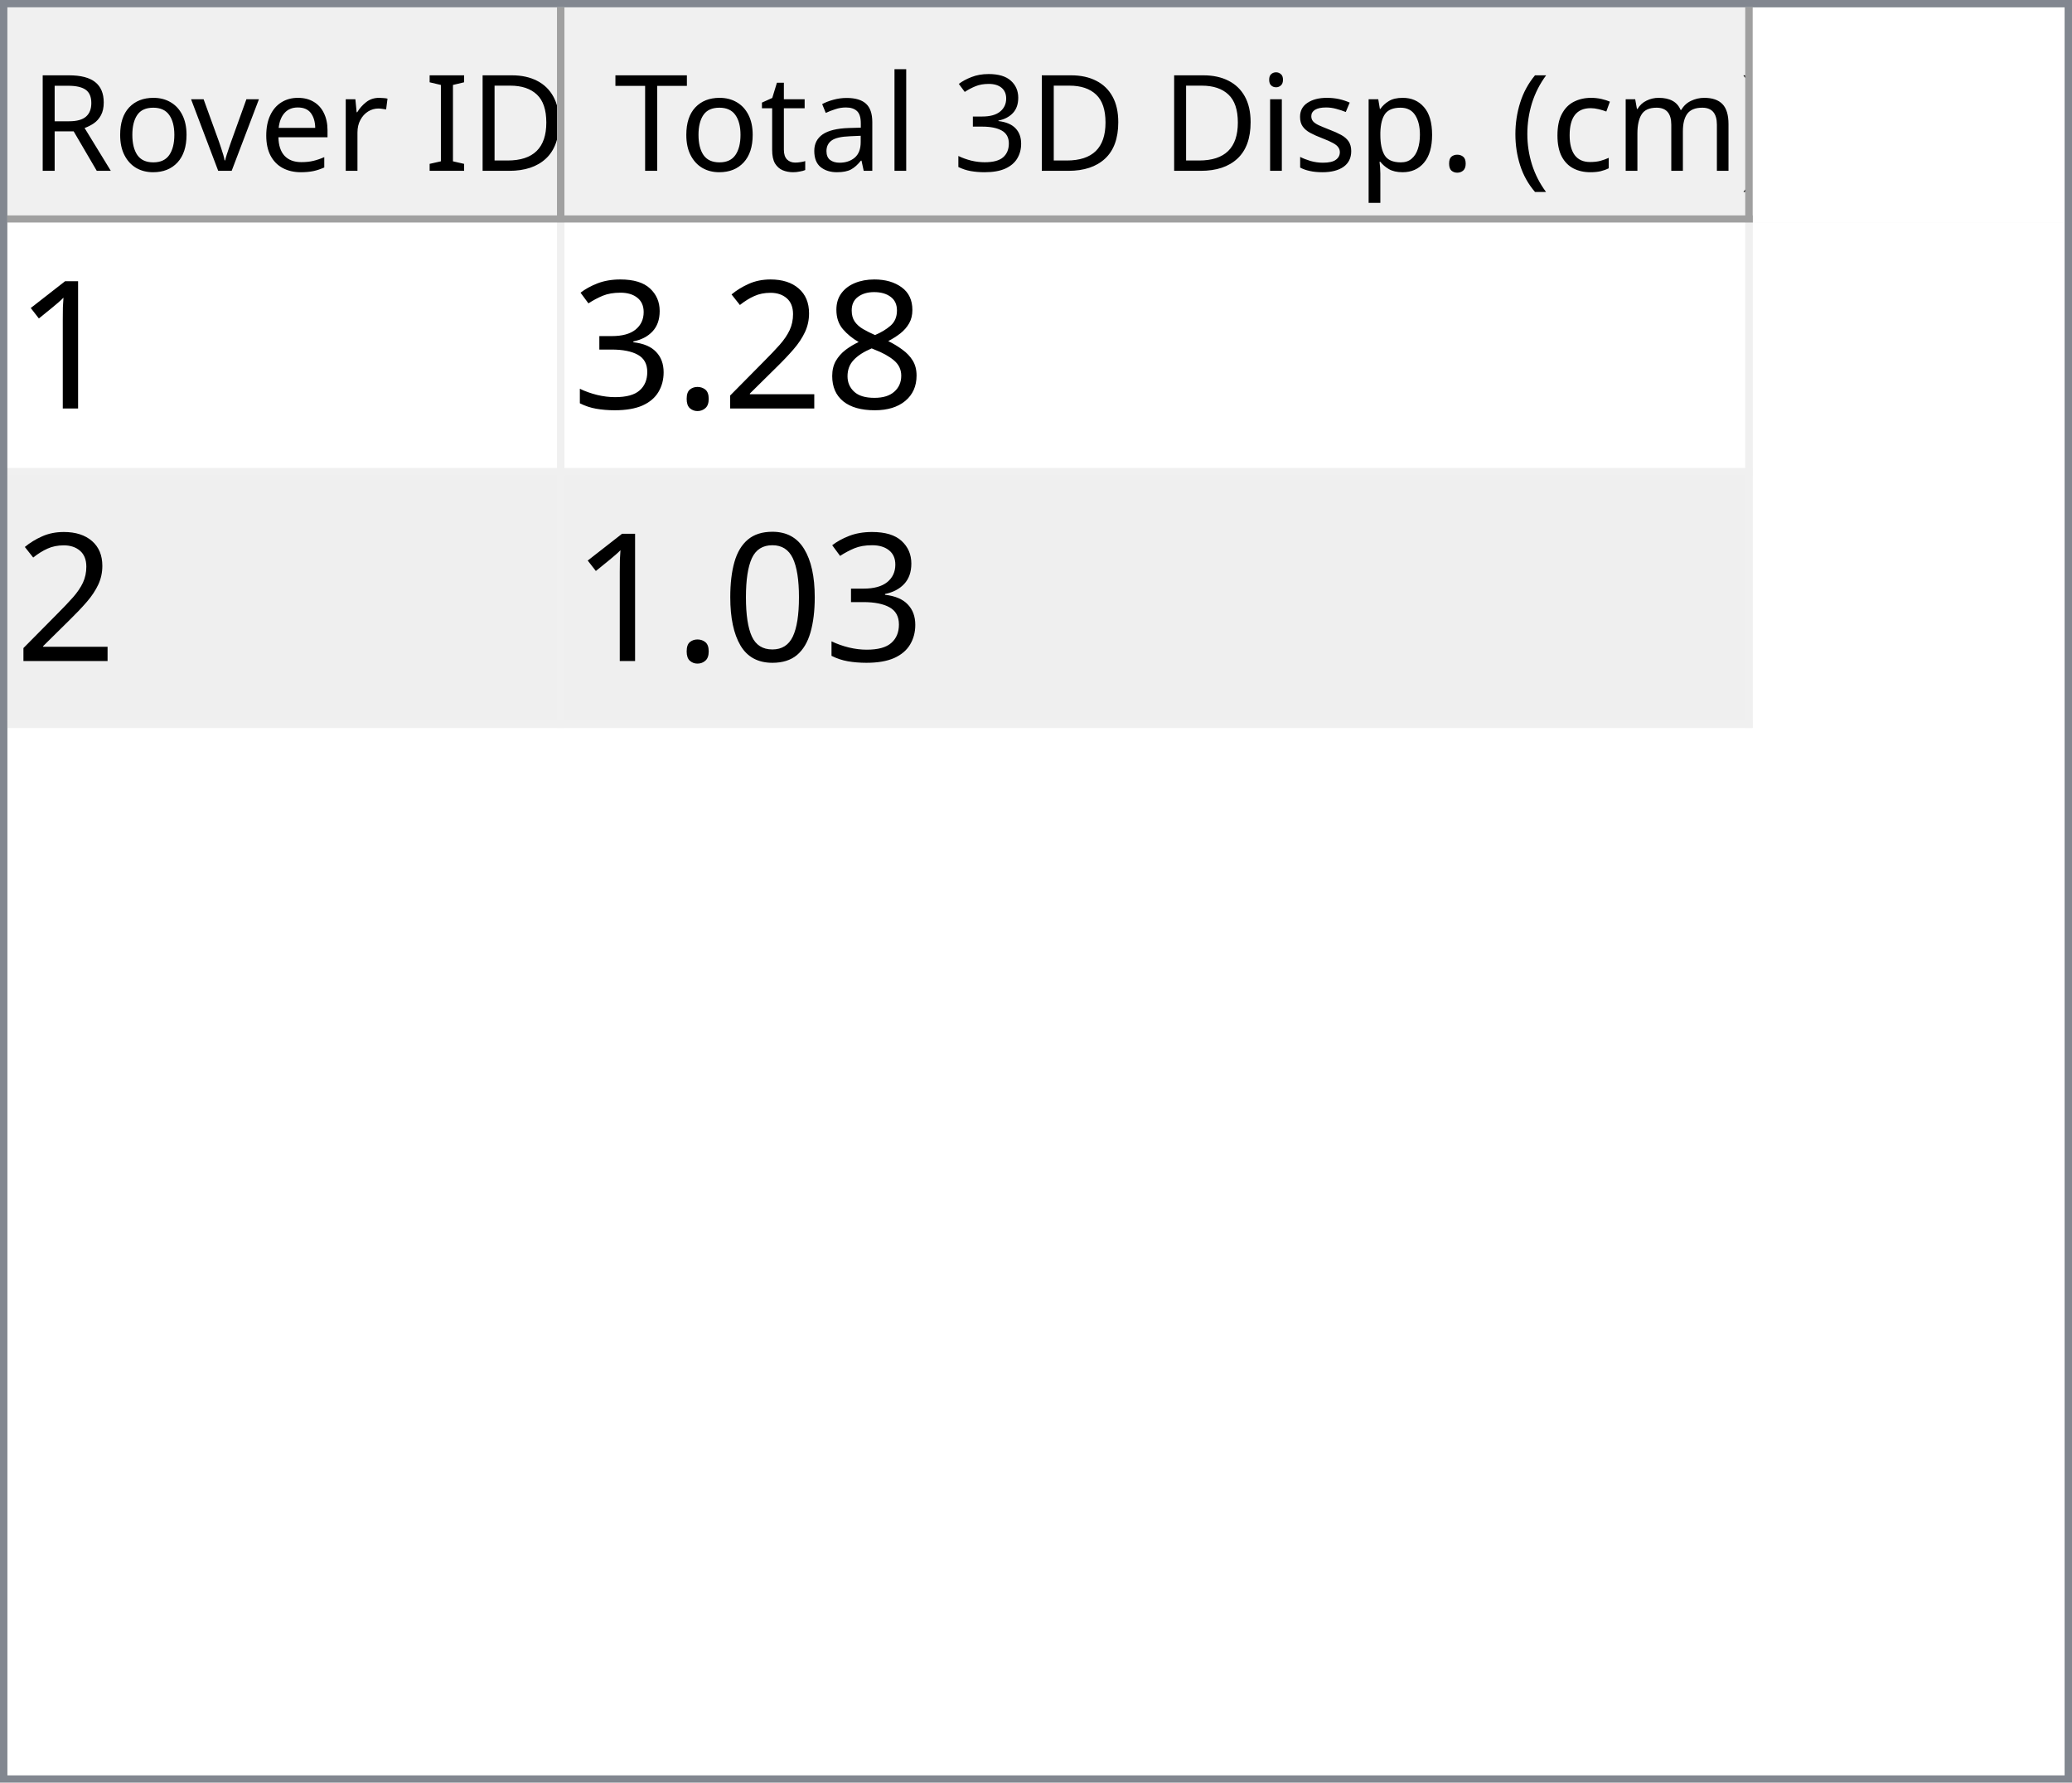
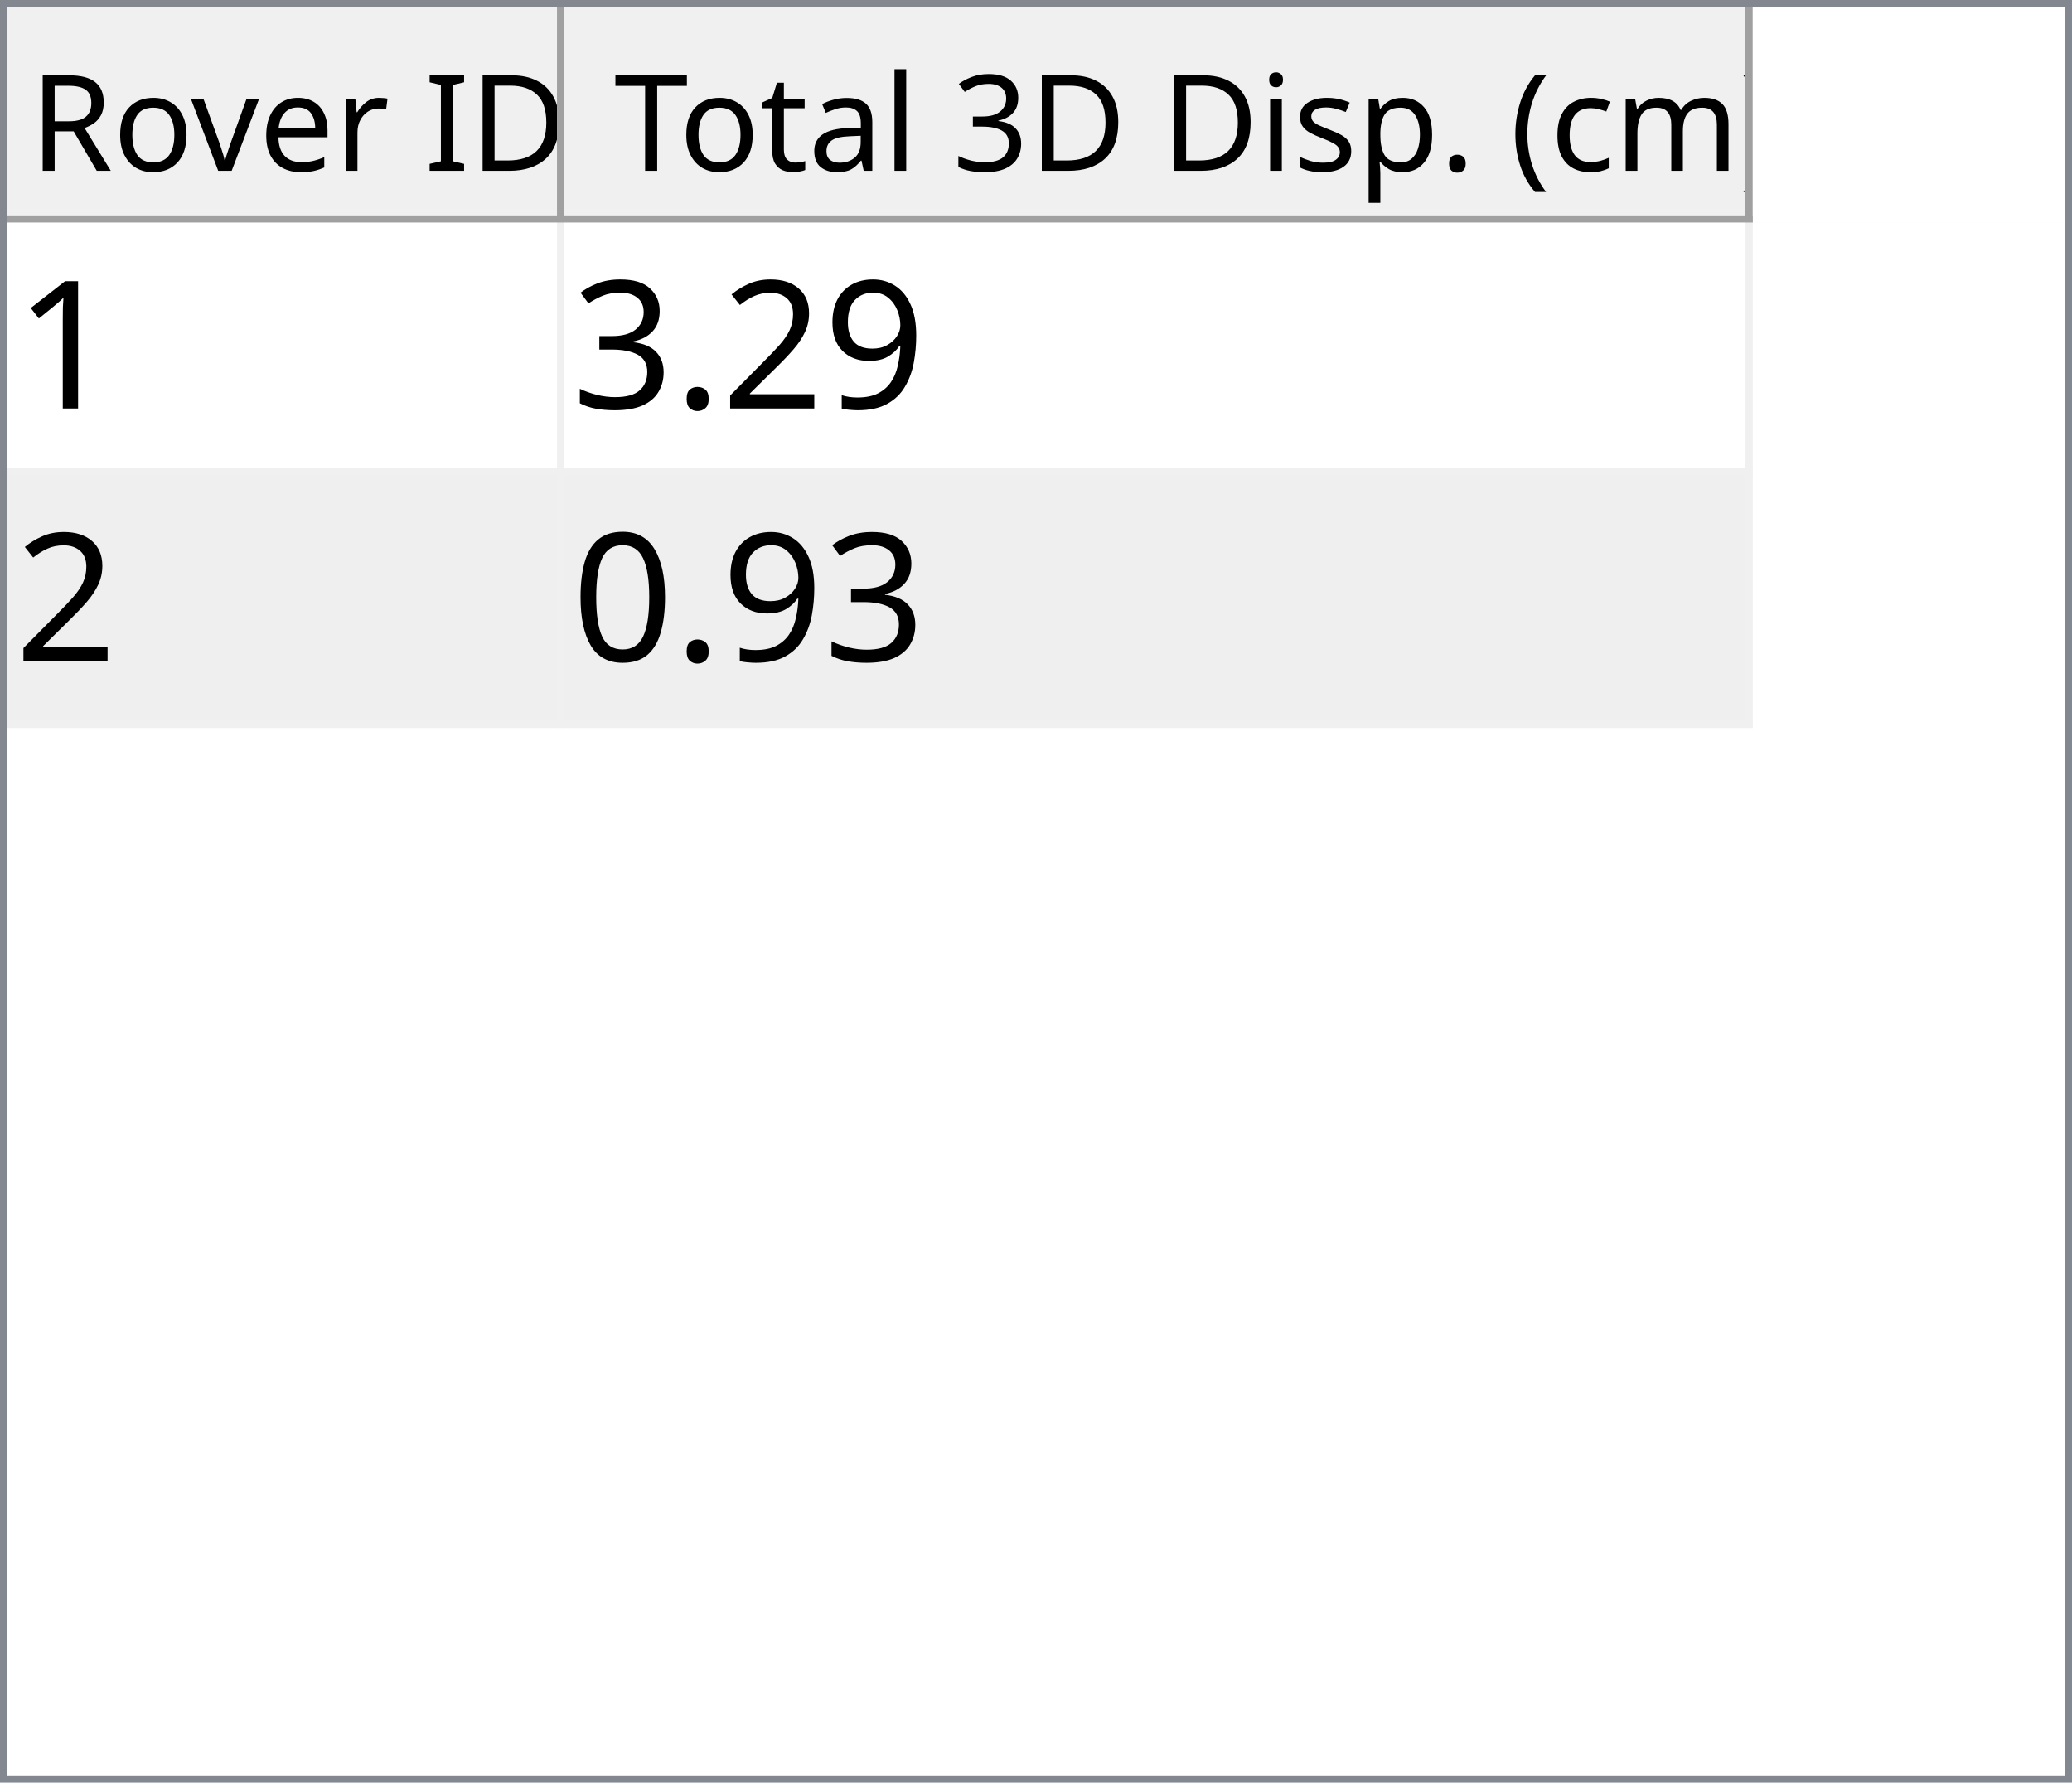
<svg xmlns="http://www.w3.org/2000/svg" style="fill-opacity:1; color-rendering:auto; color-interpolation:auto; text-rendering:auto; stroke:black; stroke-linecap:square; stroke-miterlimit:10; shape-rendering:auto; stroke-opacity:1; fill:black; stroke-dasharray:none; font-weight:normal; stroke-width:1; font-family:'Dialog'; font-style:normal; stroke-linejoin:miter; font-size:12px; stroke-dashoffset:0; image-rendering:auto;" width="279" height="240">
  <defs id="genericDefs" />
  <g>
    <defs id="defs1">
      <clipPath clipPathUnits="userSpaceOnUse" id="clipPath1">
        <path d="M0 0 L279 0 L279 240 L0 240 L0 0 Z" />
      </clipPath>
      <clipPath clipPathUnits="userSpaceOnUse" id="clipPath2">
        <path d="M0 0 L0 240 L279 240 L279 0 Z" />
      </clipPath>
      <clipPath clipPathUnits="userSpaceOnUse" id="clipPath3">
        <path d="M0 0 L0 29 L277 29 L277 0 Z" />
      </clipPath>
      <clipPath clipPathUnits="userSpaceOnUse" id="clipPath4">
        <path d="M0 0 L0 29 L75 29 L75 0 Z" />
      </clipPath>
      <clipPath clipPathUnits="userSpaceOnUse" id="clipPath5">
        <path d="M1 1 L1 28 L74 28 L74 1 Z" />
      </clipPath>
      <clipPath clipPathUnits="userSpaceOnUse" id="clipPath6">
        <path d="M0 0 L0 27 L73 27 L73 0 Z" />
      </clipPath>
      <clipPath clipPathUnits="userSpaceOnUse" id="clipPath7">
        <path d="M-0.5 -0.5 L-0.5 28.5 L74.5 28.5 L74.5 -0.5 Z" />
      </clipPath>
      <clipPath clipPathUnits="userSpaceOnUse" id="clipPath8">
        <path d="M0 0 L0 29 L160 29 L160 0 Z" />
      </clipPath>
      <clipPath clipPathUnits="userSpaceOnUse" id="clipPath9">
        <path d="M1 1 L1 28 L159 28 L159 1 Z" />
      </clipPath>
      <clipPath clipPathUnits="userSpaceOnUse" id="clipPath10">
        <path d="M0 0 L0 27 L158 27 L158 0 Z" />
      </clipPath>
      <clipPath clipPathUnits="userSpaceOnUse" id="clipPath11">
        <path d="M-0.5 -0.5 L-0.5 28.5 L159.5 28.5 L159.5 -0.5 Z" />
      </clipPath>
      <clipPath clipPathUnits="userSpaceOnUse" id="clipPath12">
        <path d="M0 0 L0 209 L277 209 L277 0 Z" />
      </clipPath>
      <clipPath clipPathUnits="userSpaceOnUse" id="clipPath13">
        <path d="M0 0 L0 68 L235 68 L235 0 Z" />
      </clipPath>
      <clipPath clipPathUnits="userSpaceOnUse" id="clipPath14">
        <path d="M-0.5 -0.5 L-0.5 67.5 L234.5 67.5 L234.5 -0.5 Z" />
      </clipPath>
      <clipPath clipPathUnits="userSpaceOnUse" id="clipPath15">
        <path d="M0 0 L0 33 L74 33 L74 0 Z" />
      </clipPath>
      <clipPath clipPathUnits="userSpaceOnUse" id="clipPath16">
        <path d="M0 0 L0 33 L159 33 L159 0 Z" />
      </clipPath>
      <font horiz-adv-x="64.551" id="font1">
        <font-face ascent="107.91" descent="25.098" units-per-em="100" style="font-style:normal; font-family:Segoe UI; font-weight:normal;" />
        <missing-glyph horiz-adv-x="64.551" d="M8.109 0 L8.109 68.266 L56.453 68.266 L56.453 0 L8.109 0 ZM15.328 7.234 L49.219 7.234 L49.219 61.031 L15.328 61.031 L15.328 7.234 Z" />
        <glyph unicode="D" horiz-adv-x="70.117" d="M9.188 0 L9.188 70.016 L28.516 70.016 Q65.531 70.016 65.531 35.891 Q65.531 19.672 55.25 9.836 Q44.969 0 27.734 0 L9.188 0 ZM17.391 62.594 L17.391 7.422 L27.828 7.422 Q41.609 7.422 49.273 14.797 Q56.938 22.172 56.938 35.688 Q56.938 62.594 28.328 62.594 L17.391 62.594 Z" />
        <glyph unicode="I" horiz-adv-x="26.611" d="M17.391 0 L9.188 0 L9.188 70.016 L17.391 70.016 L17.391 0 Z" />
        <glyph unicode=" " horiz-adv-x="27.393" d="" />
        <glyph unicode="r" horiz-adv-x="34.766" d="M34.188 41.891 Q32.078 43.5 28.125 43.5 Q23 43.5 19.555 38.672 Q16.109 33.844 16.109 25.484 L16.109 0 L8.109 0 L8.109 50 L16.109 50 L16.109 39.703 L16.312 39.703 Q18.016 44.969 21.531 47.922 Q25.047 50.875 29.391 50.875 Q32.516 50.875 34.188 50.203 L34.188 41.891 Z" />
        <glyph unicode="e" horiz-adv-x="52.295" d="M48.297 23 L12.984 23 Q13.188 14.656 17.484 10.109 Q21.781 5.562 29.297 5.562 Q37.75 5.562 44.828 11.141 L44.828 3.609 Q38.234 -1.172 27.391 -1.172 Q16.797 -1.172 10.742 5.641 Q4.688 12.453 4.688 24.812 Q4.688 36.469 11.305 43.82 Q17.922 51.172 27.734 51.172 Q37.547 51.172 42.922 44.828 Q48.297 38.484 48.297 27.203 L48.297 23 ZM40.094 29.781 Q40.047 36.719 36.75 40.578 Q33.453 44.438 27.594 44.438 Q21.922 44.438 17.969 40.383 Q14.016 36.328 13.094 29.781 L40.094 29.781 Z" />
        <glyph unicode="v" horiz-adv-x="47.9" d="M47.406 50 L27.484 0 L19.625 0 L0.688 50 L9.469 50 L22.172 13.672 Q23.578 9.672 23.922 6.688 L24.125 6.688 Q24.609 10.453 25.688 13.484 L38.969 50 L47.406 50 Z" />
        <glyph unicode="o" horiz-adv-x="58.594" d="M29 -1.172 Q17.922 -1.172 11.305 5.836 Q4.688 12.844 4.688 24.422 Q4.688 37.016 11.57 44.094 Q18.453 51.172 30.172 51.172 Q41.359 51.172 47.633 44.289 Q53.906 37.406 53.906 25.203 Q53.906 13.234 47.141 6.031 Q40.375 -1.172 29 -1.172 ZM29.594 44.438 Q21.875 44.438 17.383 39.188 Q12.891 33.938 12.891 24.703 Q12.891 15.828 17.43 10.695 Q21.969 5.562 29.594 5.562 Q37.359 5.562 41.531 10.594 Q45.703 15.625 45.703 24.906 Q45.703 34.281 41.531 39.359 Q37.359 44.438 29.594 44.438 Z" />
        <glyph unicode="R" horiz-adv-x="59.814" d="M59.375 0 L49.609 0 L37.891 19.625 Q36.281 22.359 34.766 24.289 Q33.25 26.219 31.664 27.438 Q30.078 28.656 28.25 29.219 Q26.422 29.781 24.125 29.781 L17.391 29.781 L17.391 0 L9.188 0 L9.188 70.016 L30.078 70.016 Q34.672 70.016 38.555 68.867 Q42.438 67.719 45.289 65.375 Q48.141 63.031 49.758 59.547 Q51.375 56.062 51.375 51.375 Q51.375 47.703 50.273 44.656 Q49.172 41.609 47.148 39.211 Q45.125 36.812 42.266 35.133 Q39.406 33.453 35.844 32.516 L35.844 32.328 Q37.594 31.547 38.891 30.547 Q40.188 29.547 41.359 28.18 Q42.531 26.812 43.68 25.078 Q44.828 23.344 46.234 21.047 L59.375 0 ZM17.391 62.594 L17.391 37.203 L28.516 37.203 Q31.594 37.203 34.203 38.133 Q36.812 39.062 38.719 40.797 Q40.625 42.531 41.703 45.047 Q42.781 47.562 42.781 50.688 Q42.781 56.297 39.141 59.445 Q35.5 62.594 28.609 62.594 L17.391 62.594 Z" />
        <glyph unicode=")" horiz-adv-x="30.176" d="M8.297 -15.922 L1.172 -15.922 Q16.406 2.344 16.406 26.812 Q16.406 51.469 1.078 70.016 L8.297 70.016 Q23.531 52.156 23.531 26.703 Q23.531 1.375 8.297 -15.922 Z" />
        <glyph unicode="m" horiz-adv-x="86.133" d="M79.109 0 L71.094 0 L71.094 28.719 Q71.094 37.016 68.531 40.727 Q65.969 44.438 59.906 44.438 Q54.781 44.438 51.195 39.75 Q47.609 35.062 47.609 28.516 L47.609 0 L39.594 0 L39.594 29.688 Q39.594 44.438 28.219 44.438 Q22.953 44.438 19.531 40.016 Q16.109 35.594 16.109 28.516 L16.109 0 L8.109 0 L8.109 50 L16.109 50 L16.109 42.094 L16.312 42.094 Q21.625 51.172 31.844 51.172 Q36.969 51.172 40.773 48.312 Q44.578 45.453 46 40.828 Q51.562 51.172 62.594 51.172 Q79.109 51.172 79.109 30.812 L79.109 0 Z" />
        <glyph unicode="c" horiz-adv-x="46.191" d="M42.188 2.297 Q36.422 -1.172 28.516 -1.172 Q17.828 -1.172 11.258 5.789 Q4.688 12.75 4.688 23.828 Q4.688 36.188 11.766 43.68 Q18.844 51.172 30.672 51.172 Q37.25 51.172 42.281 48.734 L42.281 40.531 Q36.719 44.438 30.375 44.438 Q22.703 44.438 17.797 38.945 Q12.891 33.453 12.891 24.516 Q12.891 15.719 17.508 10.641 Q22.125 5.562 29.891 5.562 Q36.422 5.562 42.188 9.906 L42.188 2.297 Z" />
        <glyph unicode="(" horiz-adv-x="30.176" d="M29.109 -15.922 L21.969 -15.922 Q6.844 1.375 6.844 26.703 Q6.844 52.156 21.969 70.016 L29.203 70.016 Q13.875 51.469 13.875 26.812 Q13.875 2.344 29.109 -15.922 Z" />
        <glyph unicode="." horiz-adv-x="21.68" d="M10.891 -1.078 Q8.641 -1.078 7.055 0.539 Q5.469 2.156 5.469 4.391 Q5.469 6.641 7.055 8.273 Q8.641 9.906 10.891 9.906 Q13.188 9.906 14.797 8.273 Q16.406 6.641 16.406 4.391 Q16.406 2.156 14.797 0.539 Q13.188 -1.078 10.891 -1.078 Z" />
        <glyph unicode="p" horiz-adv-x="58.789" d="M16.312 7.234 L16.109 7.234 L16.109 -23 L8.109 -23 L8.109 50 L16.109 50 L16.109 41.219 L16.312 41.219 Q22.219 51.172 33.594 51.172 Q43.266 51.172 48.688 44.461 Q54.109 37.75 54.109 26.469 Q54.109 13.922 48 6.375 Q41.891 -1.172 31.297 -1.172 Q21.578 -1.172 16.312 7.234 ZM16.109 27.391 L16.109 20.406 Q16.109 14.203 20.141 9.883 Q24.172 5.562 30.375 5.562 Q37.641 5.562 41.773 11.133 Q45.906 16.703 45.906 26.609 Q45.906 34.969 42.047 39.703 Q38.188 44.438 31.594 44.438 Q24.609 44.438 20.359 39.578 Q16.109 34.719 16.109 27.391 Z" />
        <glyph unicode="s" horiz-adv-x="42.432" d="M5.078 1.812 L5.078 10.406 Q11.625 5.562 19.484 5.562 Q30.031 5.562 30.031 12.594 Q30.031 14.594 29.125 15.992 Q28.219 17.391 26.68 18.461 Q25.141 19.531 23.07 20.383 Q21 21.234 18.609 22.172 Q15.281 23.484 12.766 24.828 Q10.25 26.172 8.57 27.859 Q6.891 29.547 6.031 31.695 Q5.172 33.844 5.172 36.719 Q5.172 40.234 6.789 42.945 Q8.406 45.656 11.086 47.484 Q13.766 49.312 17.211 50.242 Q20.656 51.172 24.312 51.172 Q30.812 51.172 35.938 48.922 L35.938 40.828 Q30.422 44.438 23.25 44.438 Q21 44.438 19.195 43.922 Q17.391 43.406 16.094 42.477 Q14.797 41.547 14.086 40.258 Q13.375 38.969 13.375 37.406 Q13.375 35.453 14.086 34.133 Q14.797 32.812 16.164 31.789 Q17.531 30.766 19.484 29.938 Q21.438 29.109 23.922 28.125 Q27.25 26.859 29.883 25.516 Q32.516 24.172 34.375 22.484 Q36.234 20.797 37.234 18.602 Q38.234 16.406 38.234 13.375 Q38.234 9.672 36.602 6.938 Q34.969 4.203 32.234 2.398 Q29.5 0.594 25.93 -0.289 Q22.359 -1.172 18.453 -1.172 Q10.75 -1.172 5.078 1.812 Z" />
        <glyph unicode="i" horiz-adv-x="24.219" d="M12.203 62.703 Q10.062 62.703 8.547 64.164 Q7.031 65.625 7.031 67.875 Q7.031 70.125 8.547 71.609 Q10.062 73.094 12.203 73.094 Q14.406 73.094 15.945 71.609 Q17.484 70.125 17.484 67.875 Q17.484 65.719 15.945 64.211 Q14.406 62.703 12.203 62.703 ZM16.109 0 L8.109 0 L8.109 50 L16.109 50 L16.109 0 Z" />
        <glyph unicode="3" horiz-adv-x="53.906" d="M46.531 19.828 Q46.531 15.094 44.75 11.211 Q42.969 7.328 39.719 4.57 Q36.469 1.812 31.93 0.297 Q27.391 -1.219 21.922 -1.219 Q11.922 -1.219 6 2.594 L6 11.188 Q13.094 5.609 22.219 5.609 Q25.875 5.609 28.828 6.539 Q31.781 7.469 33.906 9.227 Q36.031 10.984 37.18 13.477 Q38.328 15.969 38.328 19.094 Q38.328 32.812 18.797 32.812 L12.984 32.812 L12.984 39.594 L18.5 39.594 Q35.797 39.594 35.797 52.484 Q35.797 64.406 22.609 64.406 Q15.188 64.406 8.688 59.422 L8.688 67.188 Q15.375 71.188 24.609 71.188 Q29 71.188 32.57 69.969 Q36.141 68.75 38.68 66.555 Q41.219 64.359 42.609 61.281 Q44 58.203 44 54.5 Q44 40.672 30.031 36.719 L30.031 36.531 Q33.594 36.141 36.625 34.797 Q39.656 33.453 41.852 31.305 Q44.047 29.156 45.289 26.25 Q46.531 23.344 46.531 19.828 Z" />
        <glyph unicode="l" horiz-adv-x="24.219" d="M16.109 0 L8.109 0 L8.109 74.031 L16.109 74.031 L16.109 0 Z" />
        <glyph unicode="a" horiz-adv-x="50.879" d="M43.891 0 L35.891 0 L35.891 7.812 L35.688 7.812 Q30.469 -1.172 20.312 -1.172 Q12.844 -1.172 8.617 2.781 Q4.391 6.734 4.391 13.281 Q4.391 27.297 20.906 29.594 L35.891 31.688 Q35.891 44.438 25.594 44.438 Q16.547 44.438 9.281 38.281 L9.281 46.484 Q16.656 51.172 26.266 51.172 Q43.891 51.172 43.891 32.516 L43.891 0 ZM35.891 25.297 L23.828 23.641 Q18.266 22.859 15.43 20.875 Q12.594 18.891 12.594 13.875 Q12.594 10.203 15.211 7.883 Q17.828 5.562 22.172 5.562 Q28.125 5.562 32.008 9.742 Q35.891 13.922 35.891 20.312 L35.891 25.297 Z" />
        <glyph unicode="t" horiz-adv-x="33.887" d="M31.297 0.484 Q28.469 -1.078 23.828 -1.078 Q10.688 -1.078 10.688 13.578 L10.688 43.172 L2.094 43.172 L2.094 50 L10.688 50 L10.688 62.203 L18.703 64.797 L18.703 50 L31.297 50 L31.297 43.172 L18.703 43.172 L18.703 14.984 Q18.703 9.969 20.414 7.82 Q22.125 5.672 26.078 5.672 Q29.109 5.672 31.297 7.328 L31.297 0.484 Z" />
        <glyph unicode="T" horiz-adv-x="52.393" d="M50.594 62.594 L30.375 62.594 L30.375 0 L22.172 0 L22.172 62.594 L2 62.594 L2 70.016 L50.594 70.016 L50.594 62.594 Z" />
      </font>
      <font horiz-adv-x="75.0" id="font2">
        <font-face ascent="100.537" descent="21.973" units-per-em="100" style="font-style:normal; font-family:sans-serif; font-weight:normal;" />
        <missing-glyph horiz-adv-x="75.0" d="M12.5 0 L12.5 62.5 L62.5 62.5 L62.5 0 L12.5 0 ZM14.062 1.562 L60.938 1.562 L60.938 60.938 L14.062 60.938 L14.062 1.562 Z" />
        <glyph unicode="1" horiz-adv-x="55.615" d="M37.25 0 L28.469 0 L28.469 56 Q25.297 52.984 20.141 49.953 Q14.984 46.922 10.891 45.406 L10.891 53.906 Q18.266 57.375 23.781 62.305 Q29.297 67.234 31.594 71.875 L37.25 71.875 L37.25 0 Z" />
-         <glyph unicode="8" horiz-adv-x="55.615" d="M17.672 38.812 Q12.203 40.828 9.57 44.539 Q6.938 48.25 6.938 53.422 Q6.938 61.234 12.555 66.555 Q18.172 71.875 27.484 71.875 Q36.859 71.875 42.578 66.43 Q48.297 60.984 48.297 53.172 Q48.297 48.188 45.68 44.508 Q43.062 40.828 37.75 38.812 Q44.344 36.672 47.781 31.883 Q51.219 27.094 51.219 20.453 Q51.219 11.281 44.727 5.031 Q38.234 -1.219 27.641 -1.219 Q17.047 -1.219 10.547 5.055 Q4.047 11.328 4.047 20.703 Q4.047 27.688 7.594 32.398 Q11.141 37.109 17.672 38.812 ZM15.922 53.719 Q15.922 48.641 19.195 45.414 Q22.469 42.188 27.688 42.188 Q32.766 42.188 36.016 45.383 Q39.266 48.578 39.266 53.219 Q39.266 58.062 35.914 61.359 Q32.562 64.656 27.594 64.656 Q22.562 64.656 19.242 61.43 Q15.922 58.203 15.922 53.719 ZM13.094 20.656 Q13.094 16.891 14.875 13.375 Q16.656 9.859 20.172 7.93 Q23.688 6 27.734 6 Q34.031 6 38.133 10.055 Q42.234 14.109 42.234 20.359 Q42.234 26.703 38.016 30.859 Q33.797 35.016 27.438 35.016 Q21.234 35.016 17.164 30.914 Q13.094 26.812 13.094 20.656 Z" />
+         <glyph unicode="9" horiz-adv-x="55.615" d="M5.469 16.547 L13.922 17.328 Q14.984 11.375 18.016 8.688 Q21.047 6 25.781 6 Q29.828 6 32.883 7.859 Q35.938 9.719 37.891 12.82 Q39.844 15.922 41.164 21.195 Q42.484 26.469 42.484 31.938 Q42.484 32.516 42.438 33.688 Q39.797 29.5 35.234 26.883 Q30.672 24.266 25.344 24.266 Q16.453 24.266 10.305 30.711 Q4.156 37.156 4.156 47.703 Q4.156 58.594 10.578 65.234 Q17 71.875 26.656 71.875 Q33.641 71.875 39.43 68.117 Q45.219 64.359 48.219 57.398 Q51.219 50.438 51.219 37.25 Q51.219 23.531 48.242 15.406 Q45.266 7.281 39.383 3.031 Q33.5 -1.219 25.594 -1.219 Q17.188 -1.219 11.867 3.445 Q6.547 8.109 5.469 16.547 ZM41.453 48.141 Q41.453 55.719 37.43 60.156 Q33.406 64.594 27.734 64.594 Q21.875 64.594 17.531 59.812 Q13.188 55.031 13.188 47.406 Q13.188 40.578 17.312 36.305 Q21.438 32.031 27.484 32.031 Q33.594 32.031 37.523 36.305 Q41.453 40.578 41.453 48.141 Z" />
        <glyph unicode="2" horiz-adv-x="55.615" d="M50.344 8.453 L50.344 0 L3.031 0 Q2.938 3.172 4.047 6.109 Q5.859 10.938 9.836 15.625 Q13.812 20.312 21.344 26.469 Q33.016 36.031 37.117 41.625 Q41.219 47.219 41.219 52.203 Q41.219 57.422 37.477 61.008 Q33.734 64.594 27.734 64.594 Q21.391 64.594 17.578 60.789 Q13.766 56.984 13.719 50.25 L4.688 51.172 Q5.609 61.281 11.664 66.578 Q17.719 71.875 27.938 71.875 Q38.234 71.875 44.242 66.164 Q50.25 60.453 50.25 52 Q50.25 47.703 48.492 43.555 Q46.734 39.406 42.656 34.812 Q38.578 30.219 29.109 22.219 Q21.188 15.578 18.945 13.211 Q16.703 10.844 15.234 8.453 L50.344 8.453 Z" />
        <glyph unicode="." horiz-adv-x="27.783" d="M9.078 0 L9.078 10.016 L19.094 10.016 L19.094 0 L9.078 0 Z" />
        <glyph unicode="3" horiz-adv-x="55.615" d="M4.203 18.891 L12.984 20.062 Q14.5 12.594 18.141 9.297 Q21.781 6 27 6 Q33.203 6 37.477 10.297 Q41.75 14.594 41.75 20.953 Q41.75 27 37.797 30.93 Q33.844 34.859 27.734 34.859 Q25.25 34.859 21.531 33.891 L22.516 41.609 Q23.391 41.5 23.922 41.5 Q29.547 41.5 34.039 44.43 Q38.531 47.359 38.531 53.469 Q38.531 58.297 35.258 61.477 Q31.984 64.656 26.812 64.656 Q21.688 64.656 18.266 61.43 Q14.844 58.203 13.875 51.766 L5.078 53.328 Q6.688 62.156 12.398 67.016 Q18.109 71.875 26.609 71.875 Q32.469 71.875 37.398 69.359 Q42.328 66.844 44.945 62.5 Q47.562 58.156 47.562 53.266 Q47.562 48.641 45.07 44.828 Q42.578 41.016 37.703 38.766 Q44.047 37.312 47.562 32.695 Q51.078 28.078 51.078 21.141 Q51.078 11.766 44.242 5.25 Q37.406 -1.266 26.953 -1.266 Q17.531 -1.266 11.305 4.352 Q5.078 9.969 4.203 18.891 Z" />
        <glyph unicode="0" horiz-adv-x="55.615" d="M4.156 35.297 Q4.156 48 6.766 55.742 Q9.375 63.484 14.523 67.68 Q19.672 71.875 27.484 71.875 Q33.25 71.875 37.594 69.555 Q41.938 67.234 44.773 62.867 Q47.609 58.5 49.219 52.227 Q50.828 45.953 50.828 35.297 Q50.828 22.703 48.242 14.969 Q45.656 7.234 40.508 3.008 Q35.359 -1.219 27.484 -1.219 Q17.141 -1.219 11.234 6.203 Q4.156 15.141 4.156 35.297 ZM13.188 35.297 Q13.188 17.672 17.312 11.836 Q21.438 6 27.484 6 Q33.547 6 37.672 11.859 Q41.797 17.719 41.797 35.297 Q41.797 52.984 37.672 58.789 Q33.547 64.594 27.391 64.594 Q21.344 64.594 17.719 59.469 Q13.188 52.938 13.188 35.297 Z" />
      </font>
    </defs>
    <g style="fill:white; stroke:white;">
      <rect x="0" y="0" width="279" style="clip-path:url(#clipPath1); stroke:none;" height="240" />
    </g>
    <g style="fill:white; text-rendering:optimizeSpeed; color-rendering:optimizeSpeed; image-rendering:optimizeSpeed; shape-rendering:crispEdges; stroke:white; color-interpolation:sRGB;">
      <rect x="0" width="279" height="240" y="0" style="stroke:none;" />
      <path style="stroke:none;" d="M0 240 L279 240 L279 0 L0 0 Z" />
    </g>
    <g style="fill:rgb(240,240,240); font-size:18px; font-family:'Segoe UI'; stroke:rgb(240,240,240);">
      <rect x="0" y="0" width="279" style="clip-path:url(#clipPath2); stroke:none;" height="240" />
    </g>
    <g style="fill:rgb(130,135,144); font-size:18px; font-family:'Segoe UI'; stroke:rgb(130,135,144);">
      <path d="M0 0 L279 0 L279 240 L0 240 L0 0 ZM1 1 L278 1 L278 239 L1 239 L1 1 Z" style="fill-rule:evenodd; clip-path:url(#clipPath2); stroke:none;" />
    </g>
    <g style="fill:white; font-size:18px; font-family:'Segoe UI'; stroke:white;" transform="translate(1,1)">
      <rect x="0" y="0" width="277" style="clip-path:url(#clipPath3); stroke:none;" height="29" />
    </g>
    <g style="fill:rgb(240,240,240); font-size:18px; font-family:'Segoe UI'; stroke:rgb(240,240,240);" transform="translate(1,1)">
      <rect x="0" y="0" width="75" style="clip-path:url(#clipPath4); stroke:none;" height="29" />
    </g>
    <g style="font-family:'Segoe UI'; font-size:18px;" transform="translate(2,2)">
      <text x="2" xml:space="preserve" y="21" style="clip-path:url(#clipPath6); stroke:none;">Rover ID</text>
    </g>
    <g transform="translate(1.5,1.5)" style="fill:rgb(160,160,160); font-size:18px; font-family:'Segoe UI'; stroke:rgb(160,160,160); stroke-linejoin:bevel;">
      <line x1="74" x2="74" y1="0" style="fill:none; clip-path:url(#clipPath7);" y2="28" />
    </g>
    <g transform="matrix(1,0,0,1,1,1) translate(0.5,0.5)" style="fill:rgb(160,160,160); font-size:18px; font-family:'Segoe UI'; stroke:rgb(160,160,160); stroke-linejoin:bevel;">
      <line x1="0" x2="74" y1="28" style="fill:none; clip-path:url(#clipPath7);" y2="28" />
    </g>
    <g style="fill:rgb(240,240,240); font-size:18px; font-family:'Segoe UI'; stroke:rgb(240,240,240);" transform="translate(76,1)">
      <rect x="0" y="0" width="160" style="clip-path:url(#clipPath8); stroke:none;" height="29" />
    </g>
    <g style="font-family:'Segoe UI'; font-size:18px;" transform="translate(77,2)">
      <text x="1" xml:space="preserve" y="21" style="clip-path:url(#clipPath10); stroke:none;"> Total 3D Disp. (cm)</text>
    </g>
    <g transform="translate(76.5,1.5)" style="fill:rgb(160,160,160); font-size:18px; font-family:'Segoe UI'; stroke:rgb(160,160,160); stroke-linejoin:bevel;">
      <line x1="159" x2="159" y1="0" style="fill:none; clip-path:url(#clipPath11);" y2="28" />
    </g>
    <g transform="matrix(1,0,0,1,76,1) translate(0.5,0.5)" style="fill:rgb(160,160,160); font-size:18px; font-family:'Segoe UI'; stroke:rgb(160,160,160); stroke-linejoin:bevel;">
      <line x1="0" x2="159" y1="28" style="fill:none; clip-path:url(#clipPath11);" y2="28" />
    </g>
    <g style="fill:white; font-size:18px; font-family:'Segoe UI'; stroke:white;" transform="translate(1,30)">
      <rect x="0" y="0" width="277" style="clip-path:url(#clipPath12); stroke:none;" height="209" />
    </g>
    <g style="fill:rgb(240,240,240); font-size:24px; font-family:sans-serif; stroke:rgb(240,240,240);" transform="translate(1,30)">
      <rect x="0" y="0" width="235" style="clip-path:url(#clipPath13); stroke:none;" height="68" />
      <line transform="translate(0.5,0.5)" x1="0" x2="234" y1="33" style="clip-path:url(#clipPath14); fill:none; stroke-linejoin:bevel;" y2="33" />
    </g>
    <g transform="matrix(1,0,0,1,1,30) translate(0.5,0.5)" style="fill:rgb(240,240,240); font-size:24px; font-family:sans-serif; stroke:rgb(240,240,240); stroke-linejoin:bevel;">
      <line x1="0" x2="234" y1="67" style="fill:none; clip-path:url(#clipPath14);" y2="67" />
    </g>
    <g transform="matrix(1,0,0,1,1,30) translate(0.5,0.5)" style="fill:rgb(240,240,240); font-size:24px; font-family:sans-serif; stroke:rgb(240,240,240); stroke-linejoin:bevel;">
      <line x1="74" x2="74" y1="0" style="fill:none; clip-path:url(#clipPath14);" y2="67" />
    </g>
    <g transform="matrix(1,0,0,1,1,30) translate(0.5,0.5)" style="fill:rgb(240,240,240); font-size:24px; font-family:sans-serif; stroke:rgb(240,240,240); stroke-linejoin:bevel;">
      <line x1="234" x2="234" y1="0" style="fill:none; clip-path:url(#clipPath14);" y2="67" />
    </g>
    <g style="fill:white; font-size:24px; font-family:sans-serif; stroke:white;" transform="matrix(1,0,0,1,1,30)">
      <rect x="0" y="0" width="74" style="clip-path:url(#clipPath15); stroke:none;" height="33" />
      <text x="1" y="25" style="fill:black; clip-path:url(#clipPath15); stroke:none;" xml:space="preserve">1</text>
    </g>
    <g style="fill:white; font-size:24px; font-family:sans-serif; stroke:white;" transform="matrix(1,0,0,1,1,30) translate(75,0)">
      <rect x="0" y="0" width="159" style="clip-path:url(#clipPath16); stroke:none;" height="33" />
-       <text x="1" y="25" style="fill:black; clip-path:url(#clipPath16); stroke:none;" xml:space="preserve">3.28</text>
+       <text x="1" y="25" style="fill:black; clip-path:url(#clipPath16); stroke:none;" xml:space="preserve">3.29</text>
    </g>
    <g style="fill:rgb(239,239,239); font-size:24px; font-family:sans-serif; stroke:rgb(239,239,239);" transform="matrix(1,0,0,1,1,30) translate(0,34)">
      <rect x="0" y="0" width="74" style="clip-path:url(#clipPath15); stroke:none;" height="33" />
      <text x="1" y="25" style="fill:black; clip-path:url(#clipPath15); stroke:none;" xml:space="preserve">2</text>
    </g>
    <g style="fill:rgb(239,239,239); font-size:24px; font-family:sans-serif; stroke:rgb(239,239,239);" transform="matrix(1,0,0,1,1,30) translate(75,34)">
      <rect x="0" y="0" width="159" style="clip-path:url(#clipPath16); stroke:none;" height="33" />
-       <text x="1" y="25" style="fill:black; clip-path:url(#clipPath16); stroke:none;" xml:space="preserve">1.03</text>
+       <text x="1" y="25" style="fill:black; clip-path:url(#clipPath16); stroke:none;" xml:space="preserve">0.93</text>
    </g>
  </g>
</svg>
